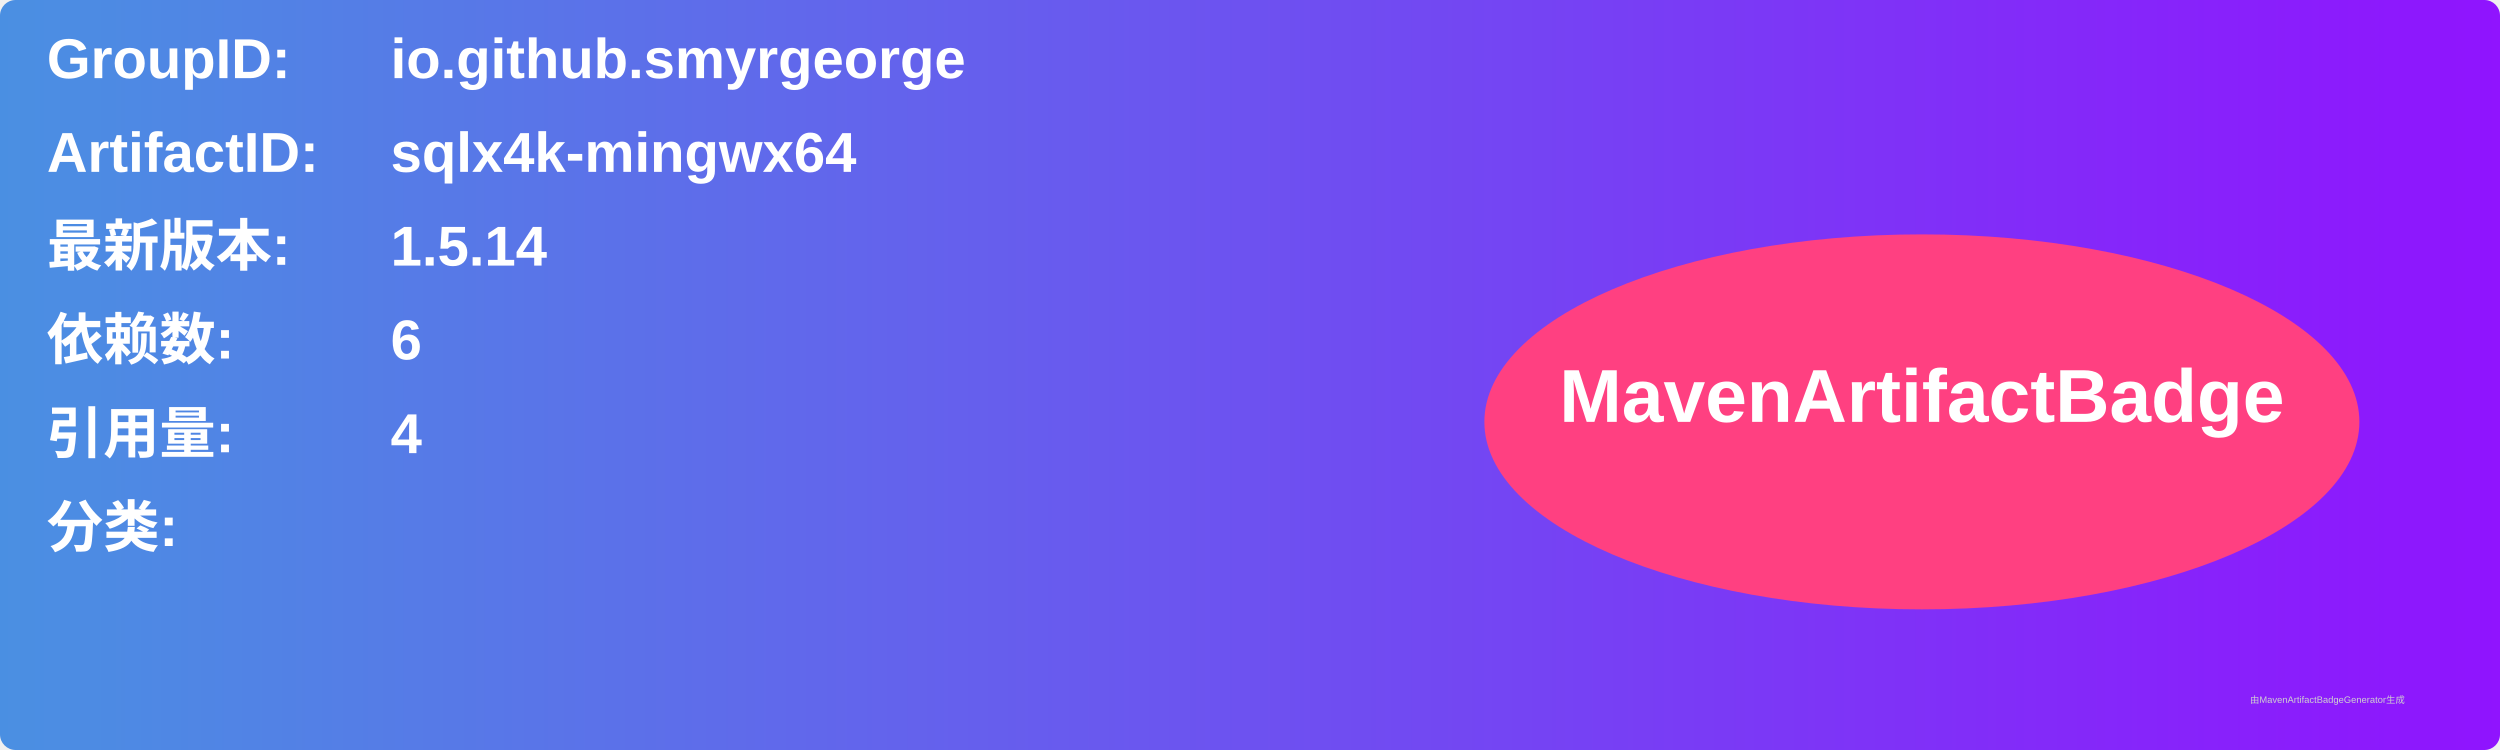
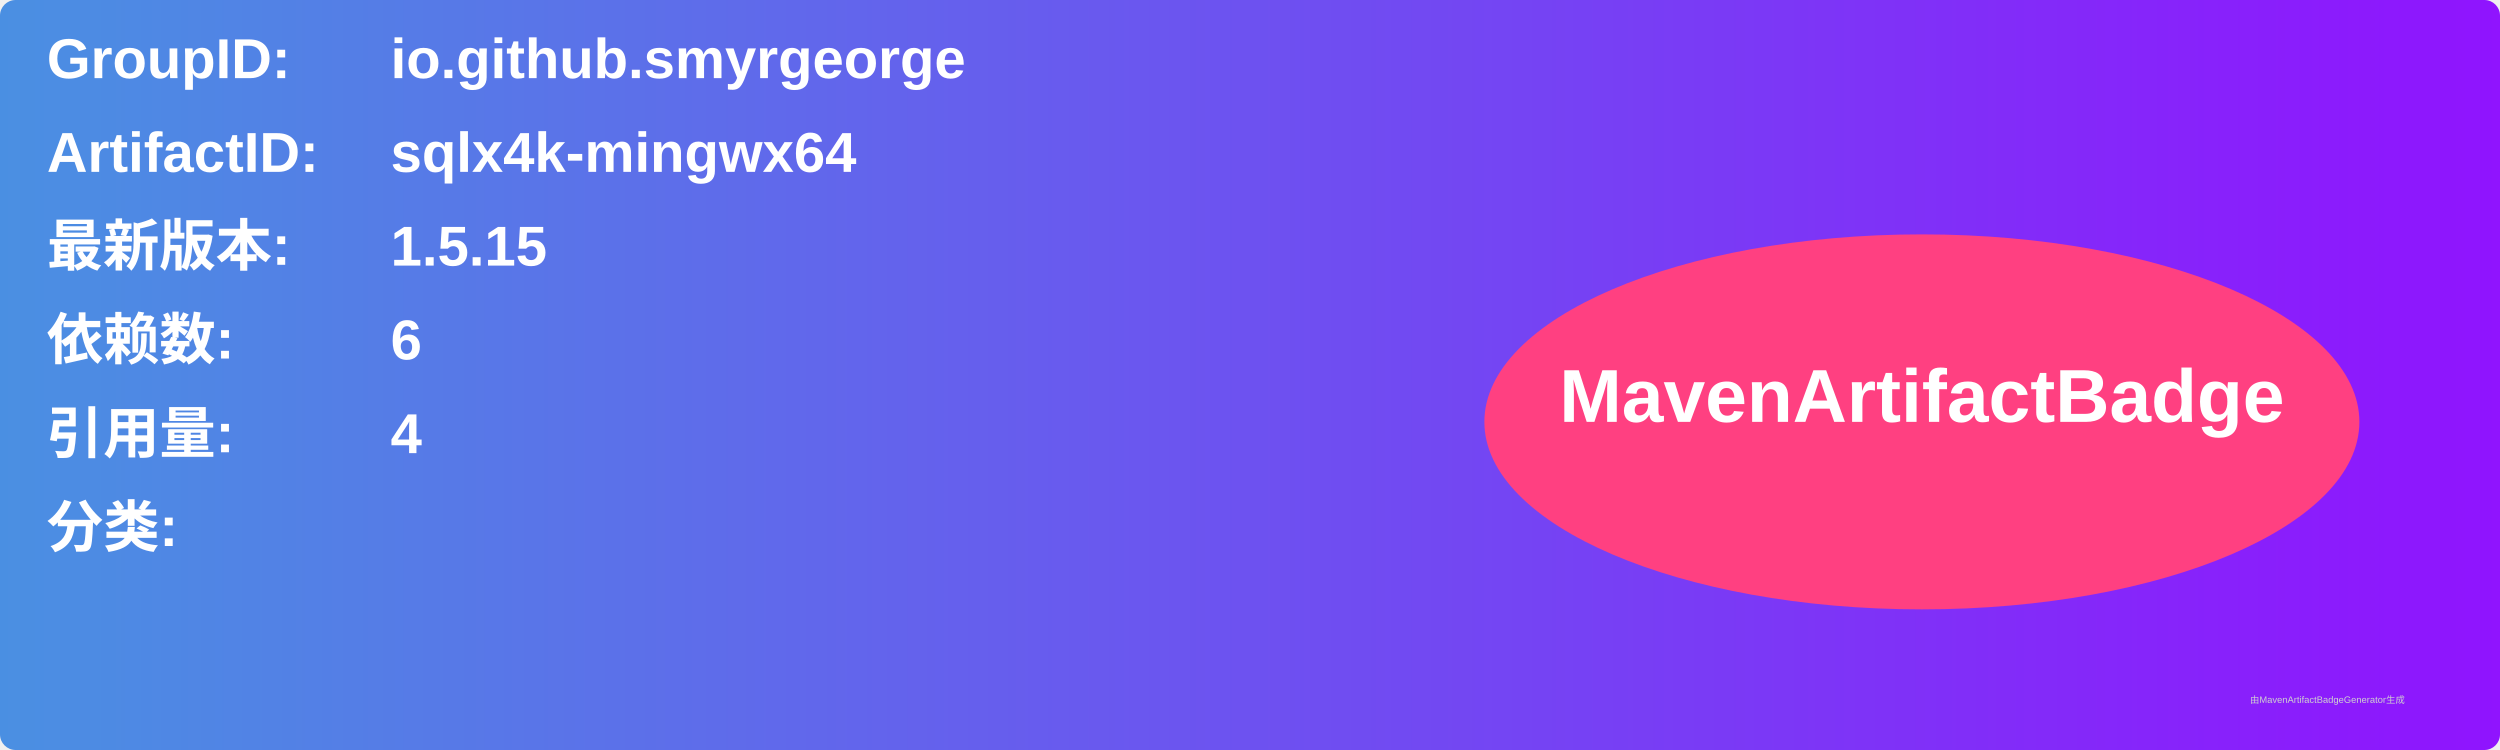
<svg xmlns="http://www.w3.org/2000/svg" width="800" height="240" viewBox="0 0 800 240">
  <linearGradient id="grad" x1="0%" y1="0%" x2="100%" y2="0%">
    <stop offset="0%" stop-color="#4a90e2" />
    <stop offset="100%" stop-color="#9013fe" />
  </linearGradient>
  <rect width="100%" height="100%" rx="5" ry="5" fill="url(#grad)" />
  <g transform="translate(15, 15)">
    <text x="0" y="10" font-family="Arial" font-size="18" fill="white" font-weight="bold" width="260">GroupID:</text>
    <text x="110" y="10" font-family="Arial" font-size="18" fill="white" font-weight="bold" width="460">io.github.smyrgeorge</text>
    <text x="0" y="40" font-family="Arial" font-size="18" fill="white" font-weight="bold" width="260">ArtifactID:</text>
    <text x="110" y="40" font-family="Arial" font-size="18" fill="white" font-weight="bold" width="460">sqlx4k-mingwx64</text>
    <text x="0" y="70" font-family="Arial" font-size="18" fill="white" font-weight="bold">最新版本:</text>
    <text x="110" y="70" font-family="Arial" font-size="18" fill="white" font-weight="bold">
-       <tspan font-weight="bold">1.5.14</tspan>
+       <tspan font-weight="bold">1.5.15</tspan>
    </text>
    <text x="0" y="100" font-family="Arial" font-size="18" fill="white" font-weight="bold">依赖数: </text>
    <text x="110" y="100" font-family="Arial" font-size="18" fill="white">
      <tspan font-weight="bold">6</tspan>
    </text>
    <text x="0" y="130" font-family="Arial" font-size="18" fill="white" font-weight="bold">引用量: </text>
    <text x="110" y="130" font-family="Arial" font-size="18" fill="white">
      <tspan font-weight="bold">4</tspan>
    </text>
    <text x="0" y="160" font-family="Arial" font-size="18" fill="white" font-weight="bold">分类:</text>
    <text x="10" y="190" font-family="Arial" font-size="10" fill="white">
      <tspan font-weight="bold" />
    </text>
    <ellipse cx="600" cy="120" rx="140" ry="60" fill="#ff4081" />
    <text x="600" y="120" text-anchor="middle" font-family="Arial" font-size="24" fill="white" font-weight="bold">MavenArtifactBadge</text>
  </g>
  <text x="720" y="225" font-family="Arial" font-size="3" fill="#d0d0d0">由MavenArtifactBadgeGenerator生成</text>
</svg>
